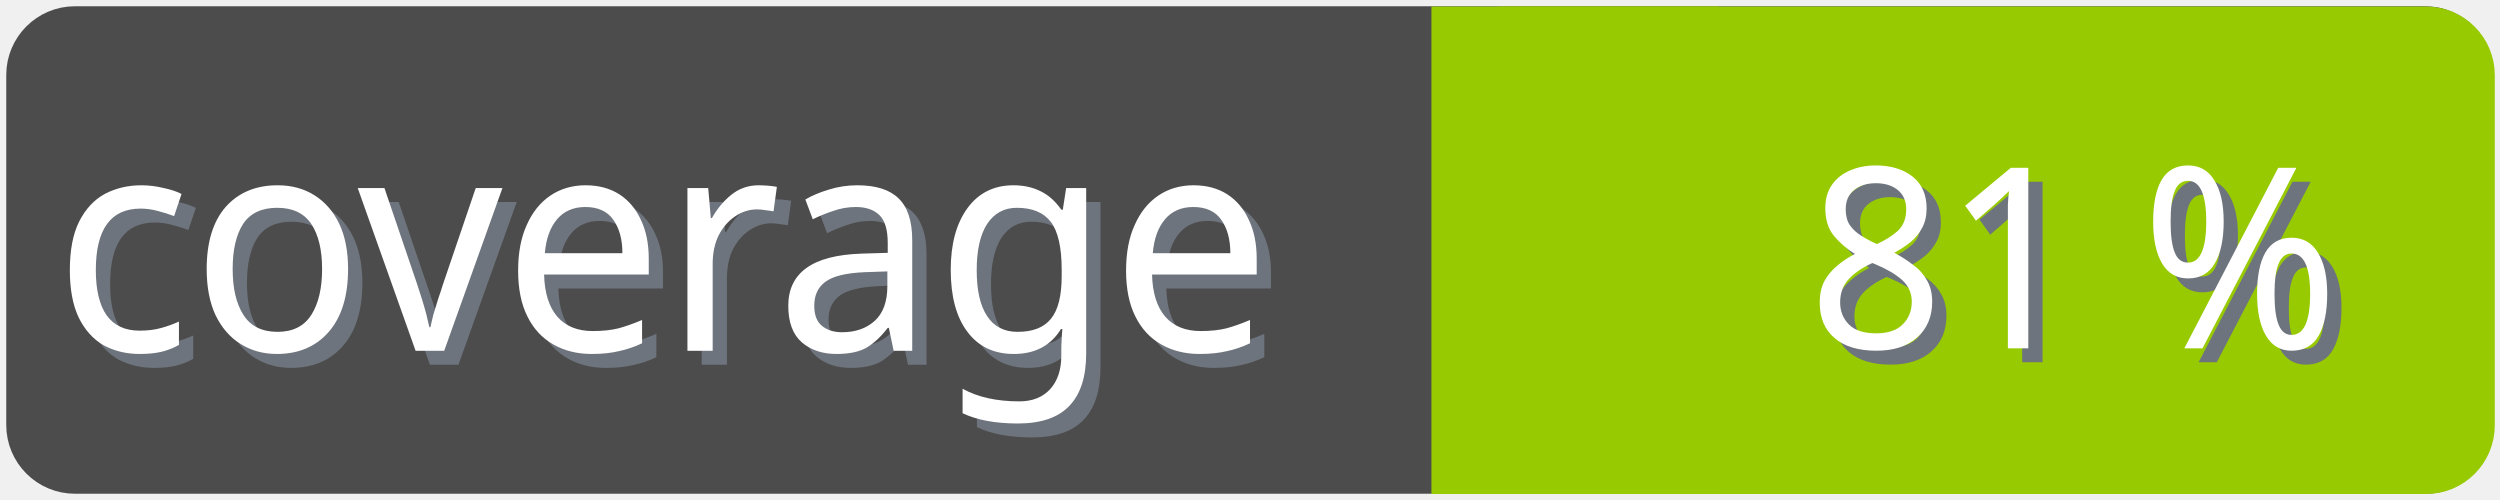
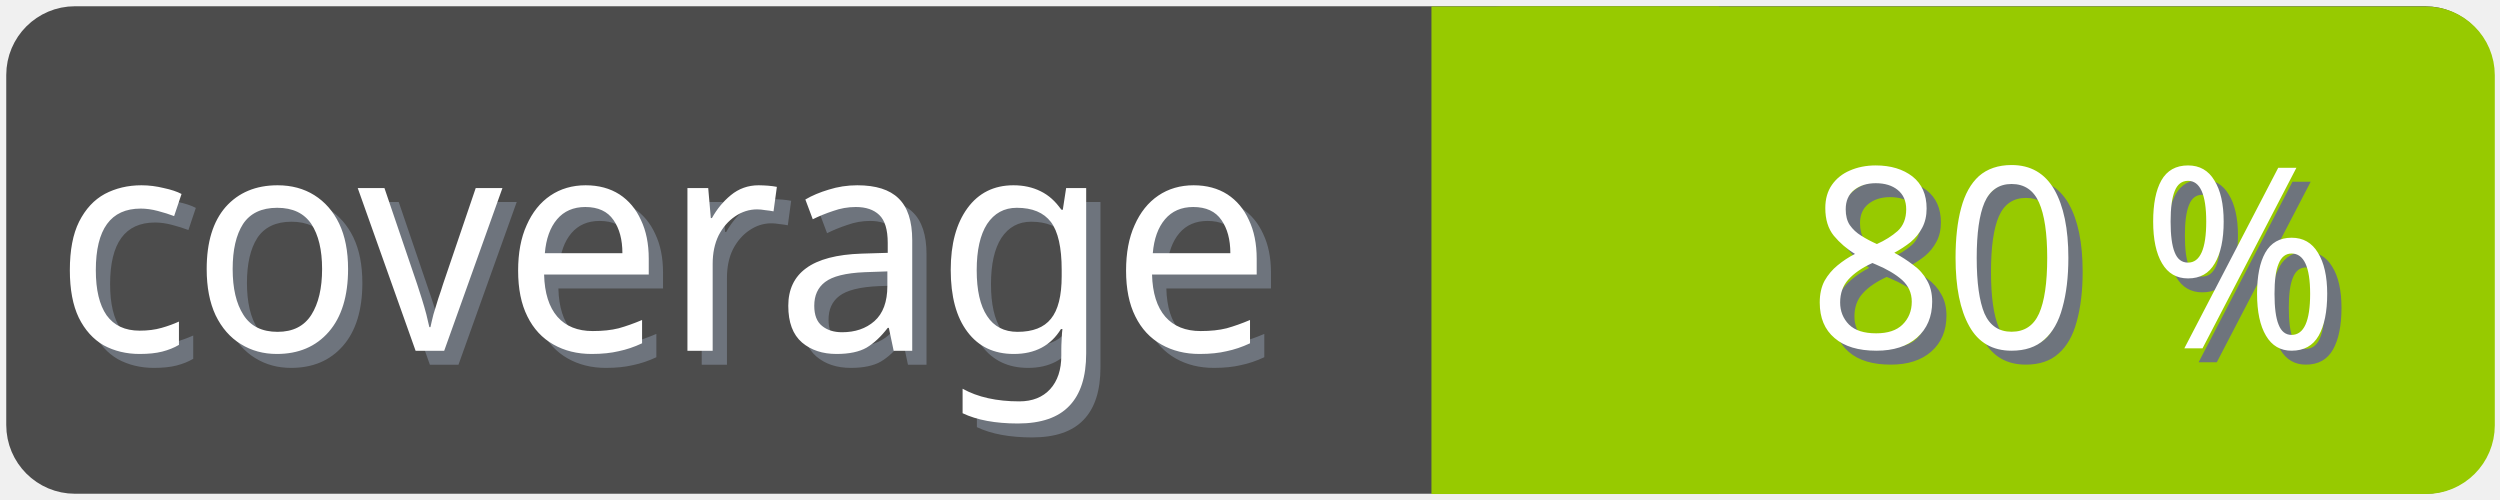
<svg xmlns="http://www.w3.org/2000/svg" width="100" height="20">
  <g>
    <rect fill="none" id="canvas_background" height="22" width="102" y="-1" x="-1" />
  </g>
  <g>
    <rect rx="2" id="svg_1" height="18" width="98" y="1" x="1" stroke-width="1.5" stroke="#4c4c4c" fill="#4c4c4c" />
    <text transform="matrix(0.95, 0, 0, 1.01133, 0.0809801, -0.0237383)" font-weight="normal" xml:space="preserve" text-anchor="start" font-family="'Trebuchet MS', Gadget, sans-serif" font-size="12" id="svg_8" y="14.45" x="2.8" stroke-width="0" stroke="#4c4c4c" fill="#6e747d">coverage</text>
    <text transform="matrix(0.95, 0, 0, 1.01133, 0.0809801, -0.0237383)" font-weight="normal" xml:space="preserve" text-anchor="start" font-family="'Trebuchet MS', Gadget, sans-serif" font-size="12" id="svg_3" y="13.9" x="2.2" stroke-width="0" stroke="#4c4c4c" fill="#ffffff">coverage</text>
    <rect rx="2" id="svg_5" height="18" width="40.905" y="1.011" x="58.137" stroke-width="1.5" stroke="#97ca00" fill="#97ca00" />
    <rect id="svg_7" height="18" width="10" y="1.011" x="58.008" stroke-width="1.5" stroke="#97ca00" fill="#97ca00" />
-     <text transform="matrix(0.95, 0, 0, 1.01133, 0.0809801, -0.0237383)" font-weight="normal" xml:space="preserve" text-anchor="end" font-family="'Trebuchet MS', Gadget, sans-serif" font-size="10" id="svg_10" y="14.35" x="99" stroke-width="0" stroke="#4c4c4c" fill="#6e747d">81 %</text>
-     <text transform="matrix(0.95, 0, 0, 1.01133, 0.0809801, -0.0237383)" font-weight="normal" xml:space="preserve" text-anchor="end" font-family="'Trebuchet MS', Gadget, sans-serif" font-size="10" id="svg_9" y="13.8" x="98.4" stroke-width="0" stroke="#4c4c4c" fill="#ffffff">81 %</text>
+     <text transform="matrix(0.95, 0, 0, 1.01133, 0.0809801, -0.0237383)" font-weight="normal" xml:space="preserve" text-anchor="end" font-family="'Trebuchet MS', Gadget, sans-serif" font-size="10" id="svg_10" y="14.35" x="99" stroke-width="0" stroke="#4c4c4c" fill="#6e747d">80 %</text>
+     <text transform="matrix(0.95, 0, 0, 1.01133, 0.0809801, -0.0237383)" font-weight="normal" xml:space="preserve" text-anchor="end" font-family="'Trebuchet MS', Gadget, sans-serif" font-size="10" id="svg_9" y="13.8" x="98.4" stroke-width="0" stroke="#4c4c4c" fill="#ffffff">80 %</text>
  </g>
</svg>
